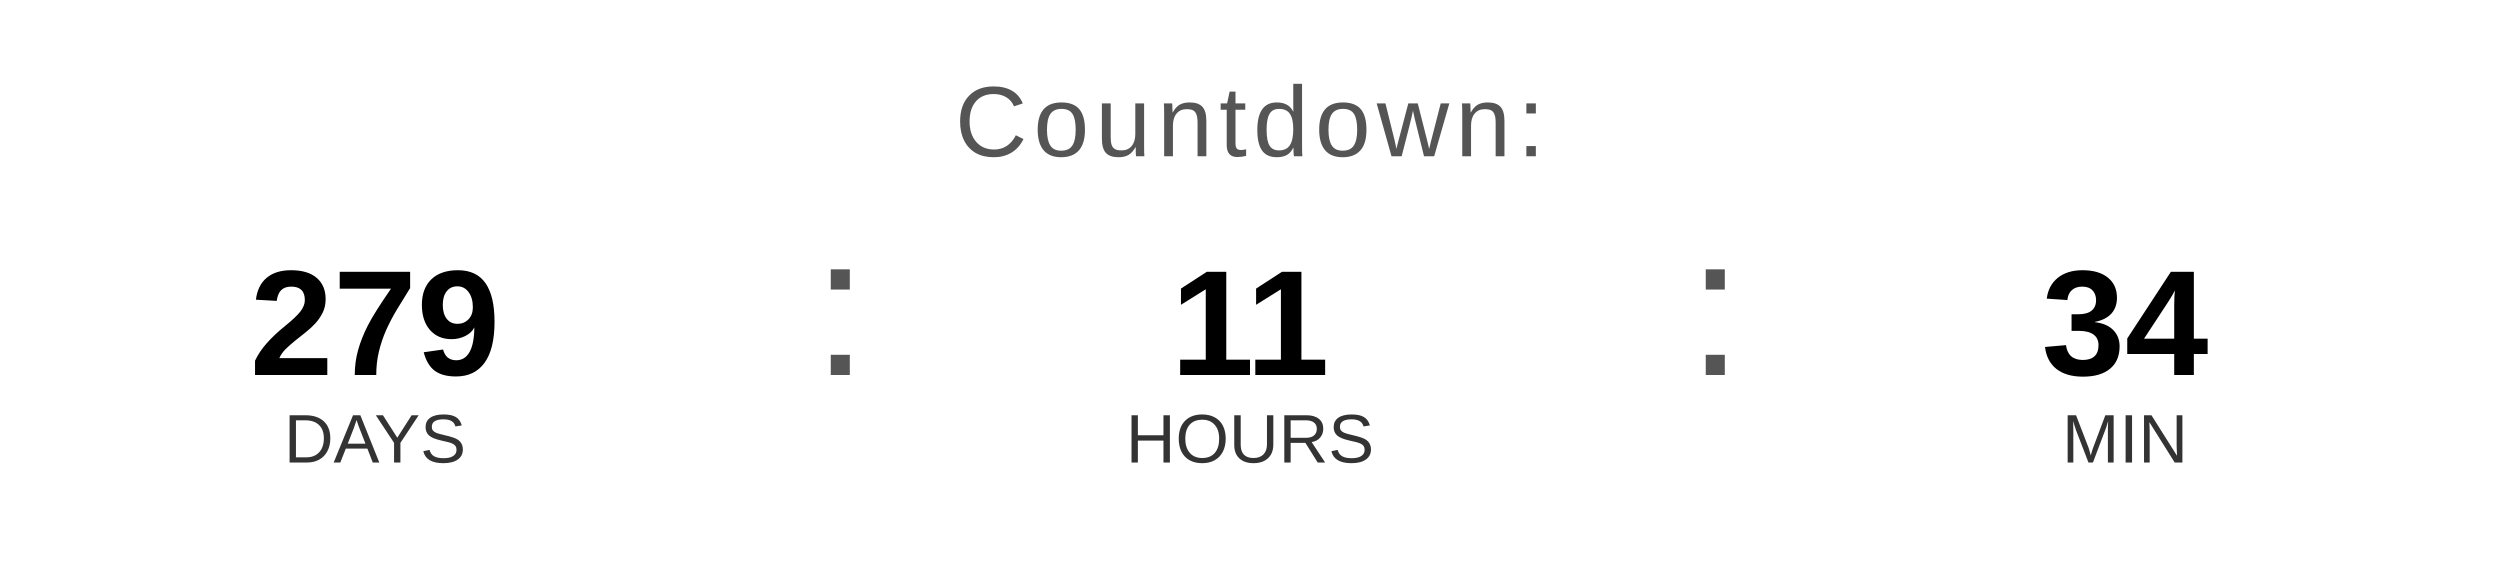
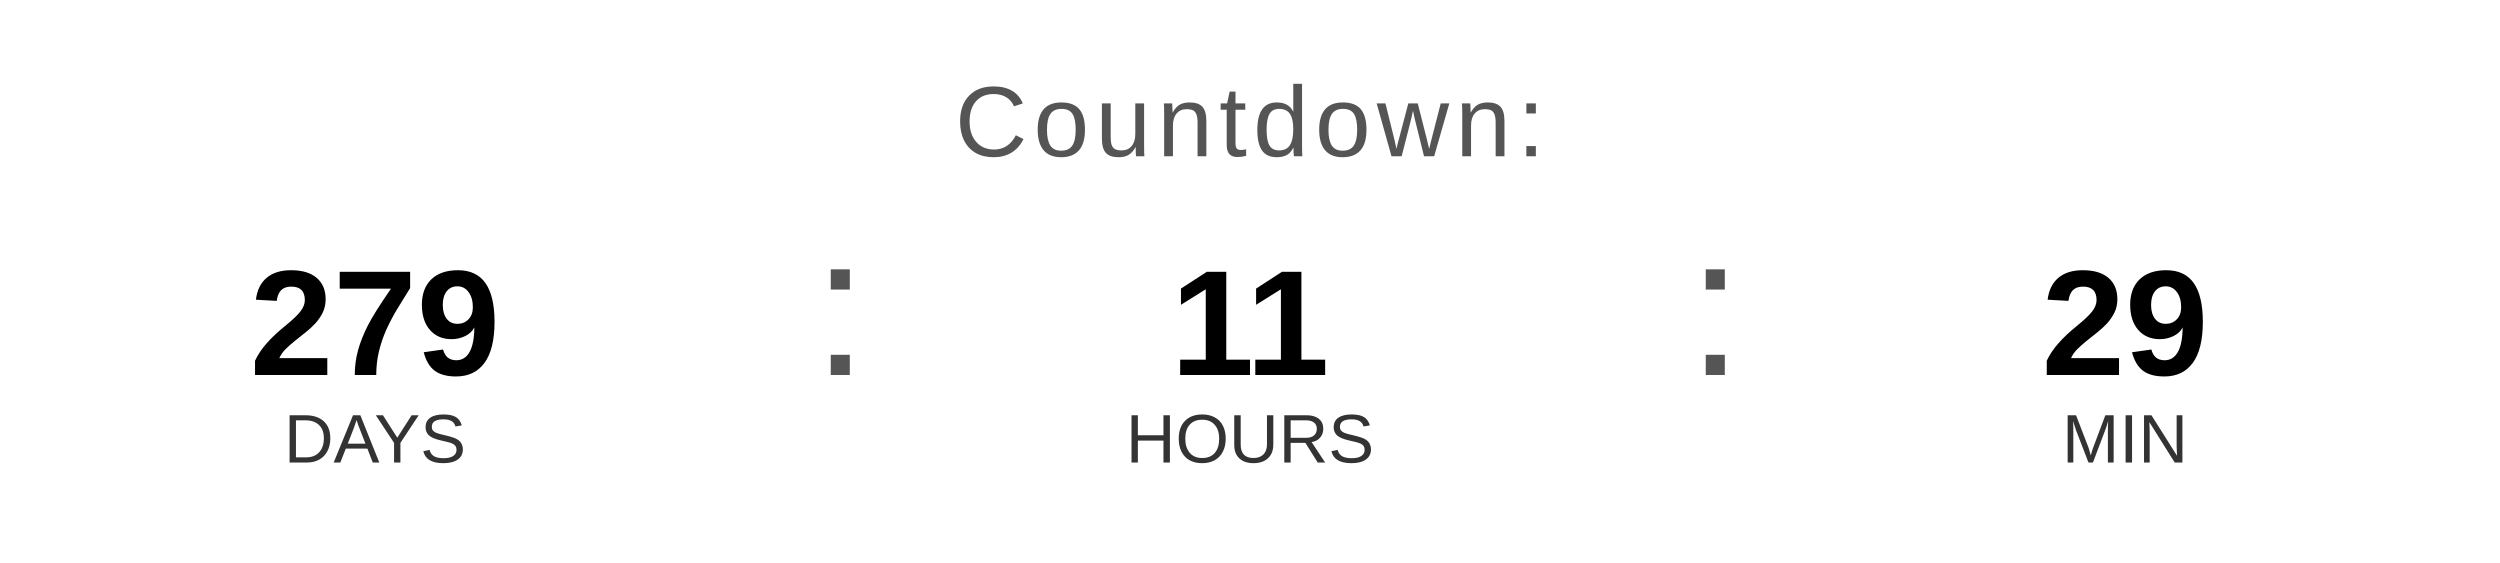
<svg xmlns="http://www.w3.org/2000/svg" width="400" height="90" viewBox="0 0 400 90">
  <text x="200" y="25" font-family="Arial, Helvetica, sans-serif" font-size="16" fill="#555555" text-anchor="middle" letter-spacing="1">
    Countdown:
  </text>
  <text x="60" y="60" font-family="Arial, Helvetica, sans-serif" font-size="24" font-weight="bold" fill="#000000" text-anchor="middle">279</text>
  <text x="60" y="74" font-family="Arial, Helvetica, sans-serif" font-size="11" fill="#333333" text-anchor="middle">DAYS</text>
  <text x="130" y="60" font-family="Arial, sans-serif" font-size="32" fill="#555555">:</text>
  <text x="200" y="60" font-family="Arial, Helvetica, sans-serif" font-size="24" font-weight="bold" fill="#000000" text-anchor="middle">11</text>
  <text x="200" y="74" font-family="Arial, Helvetica, sans-serif" font-size="11" fill="#333333" text-anchor="middle">HOURS</text>
  <text x="270" y="60" font-family="Arial, sans-serif" font-size="32" fill="#555555">:</text>
-   <text x="340" y="60" font-family="Arial, Helvetica, sans-serif" font-size="24" font-weight="bold" fill="#000000" text-anchor="middle">34</text>
+   <text x="340" y="60" font-family="Arial, Helvetica, sans-serif" font-size="24" font-weight="bold" fill="#000000" text-anchor="middle">29</text>
  <text x="340" y="74" font-family="Arial, Helvetica, sans-serif" font-size="11" fill="#333333" text-anchor="middle">MIN</text>
</svg>
